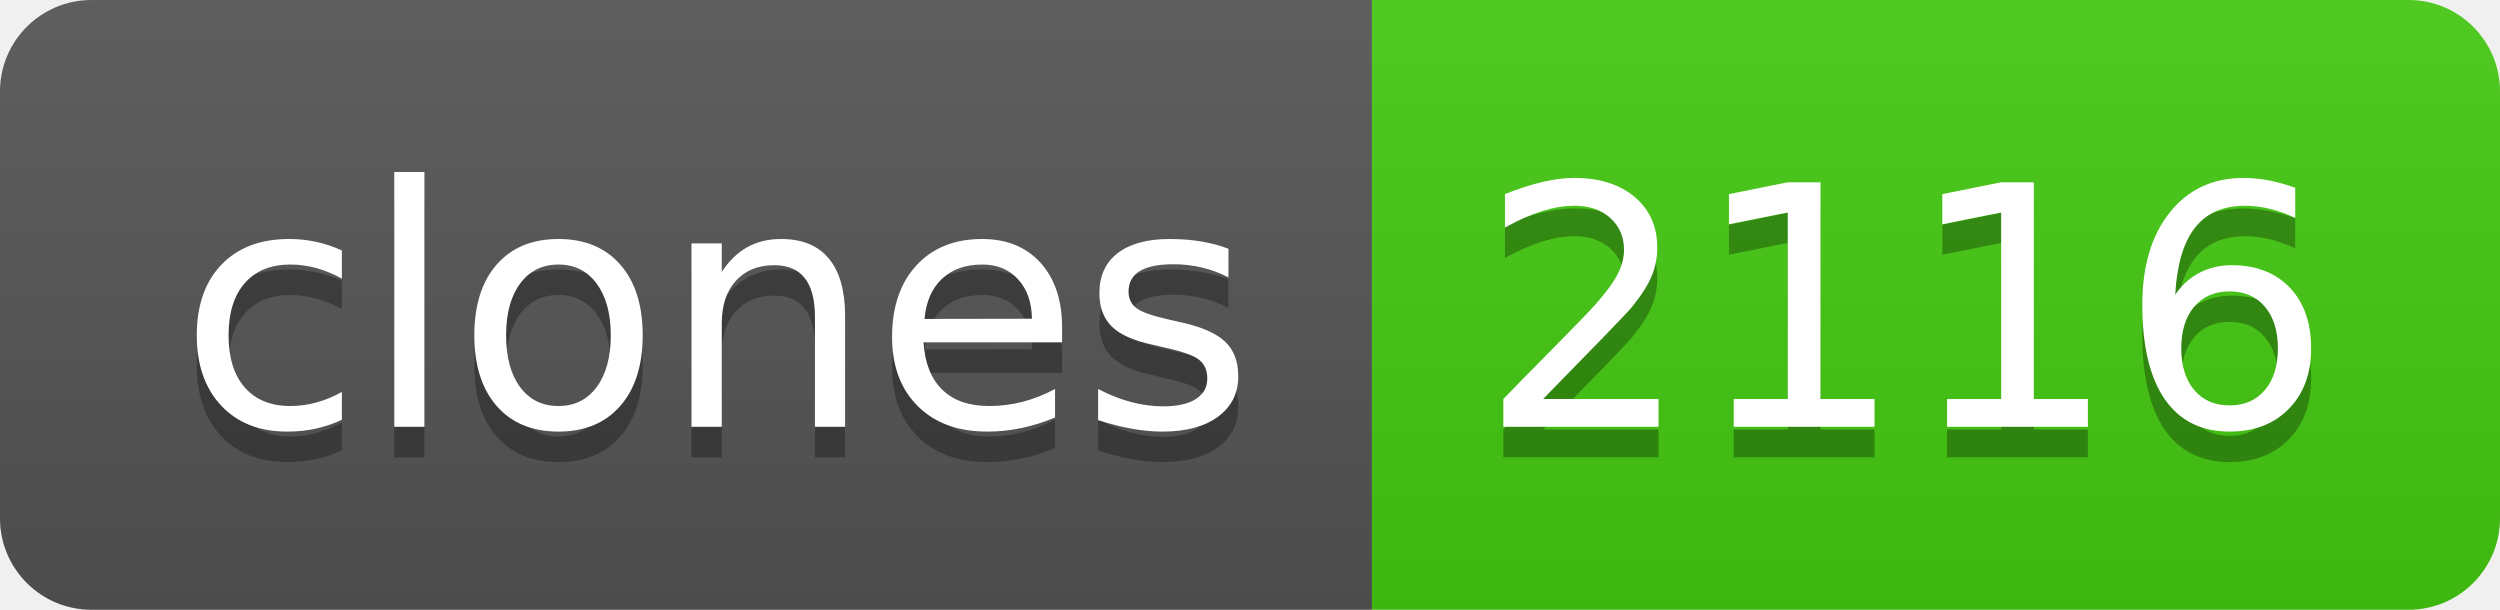
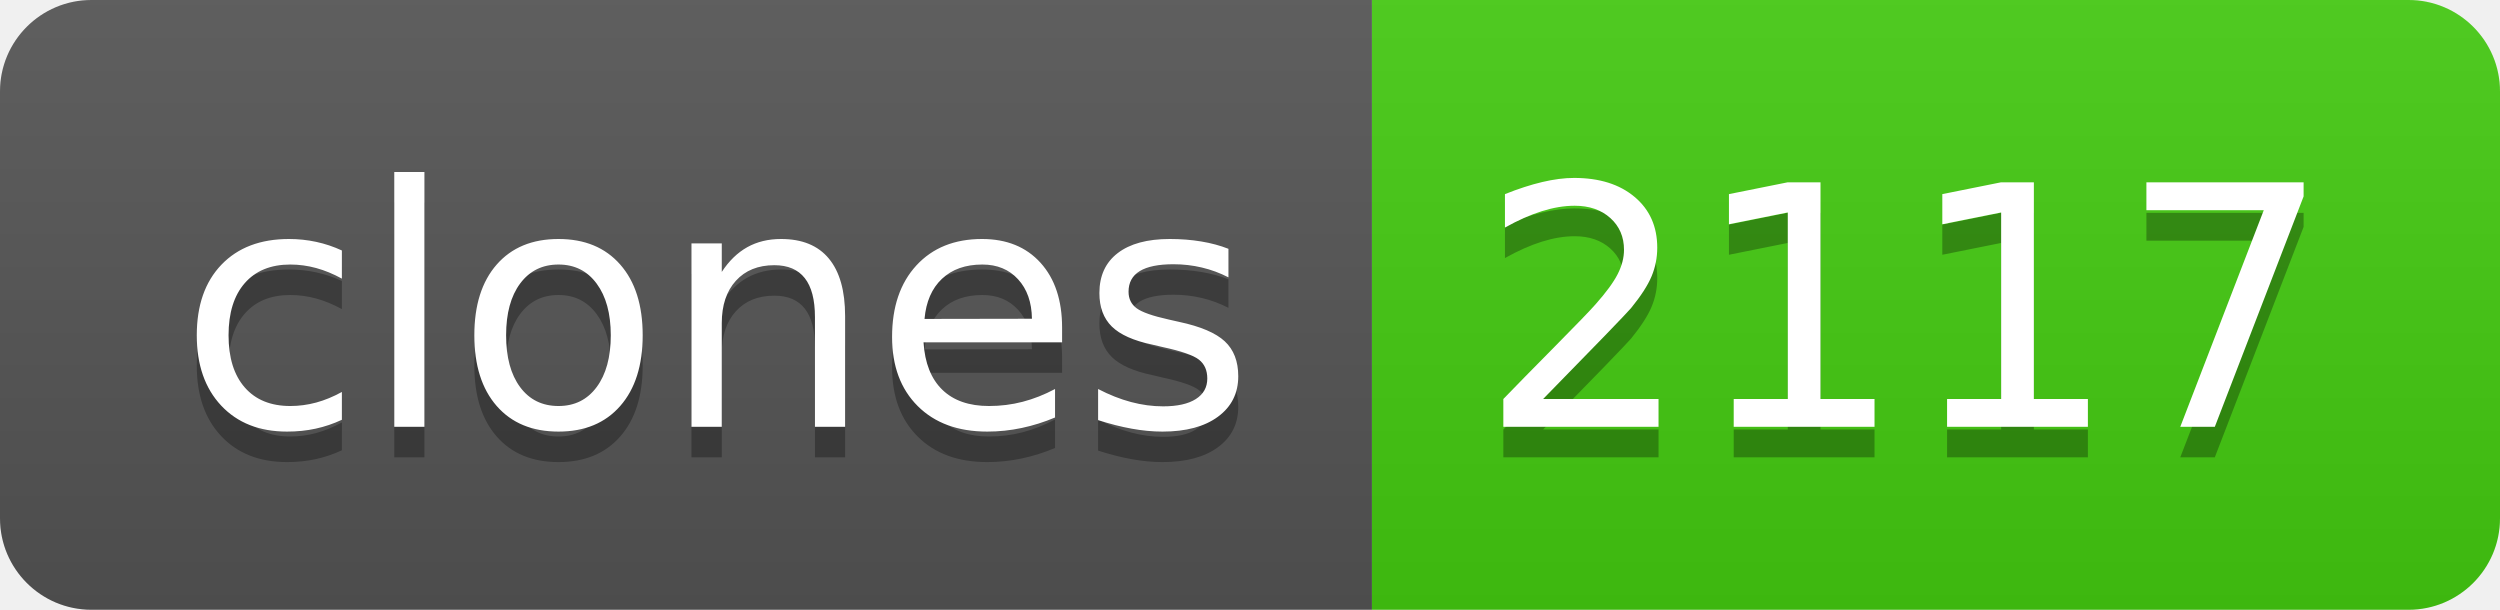
- <svg xmlns="http://www.w3.org/2000/svg" width="82" height="20" role="img" aria-label="clones: 2116">
+ <svg xmlns="http://www.w3.org/2000/svg" width="82" height="20" role="img" aria-label="clones: 2117">
  <linearGradient id="s" x2="0" y2="100%">
    <stop offset="0" stop-color="#bbb" stop-opacity=".1" />
    <stop offset="1" stop-opacity=".1" />
  </linearGradient>
  <clipPath id="r">
    <rect width="82" height="20" rx="3" fill="#fff" />
  </clipPath>
  <g clip-path="url(#r)">
    <rect width="45" height="20" fill="#555" />
    <rect x="45" width="37" height="20" fill="#4c1" />
    <rect width="82" height="20" fill="url(#s)" />
  </g>
  <g fill="#fff" text-anchor="middle" font-family="Verdana,Geneva,DejaVu Sans,sans-serif" text-rendering="geometricPrecision" font-size="110">
    <text aria-hidden="true" x="235" y="150" fill="#010101" fill-opacity=".3" transform="scale(.1)" textLength="350">clones</text>
    <text x="235" y="140" transform="scale(.1)" fill="#fff" textLength="350">clones</text>
-     <text aria-hidden="true" x="625" y="150" fill="#010101" fill-opacity=".3" transform="scale(.1)" textLength="270">2116</text>
-     <text x="625" y="140" transform="scale(.1)" fill="#fff" textLength="270">2116</text>
+     <text aria-hidden="true" x="625" y="150" fill="#010101" fill-opacity=".3" transform="scale(.1)" textLength="270">2117</text>
+     <text x="625" y="140" transform="scale(.1)" fill="#fff" textLength="270">2117</text>
  </g>
</svg>
